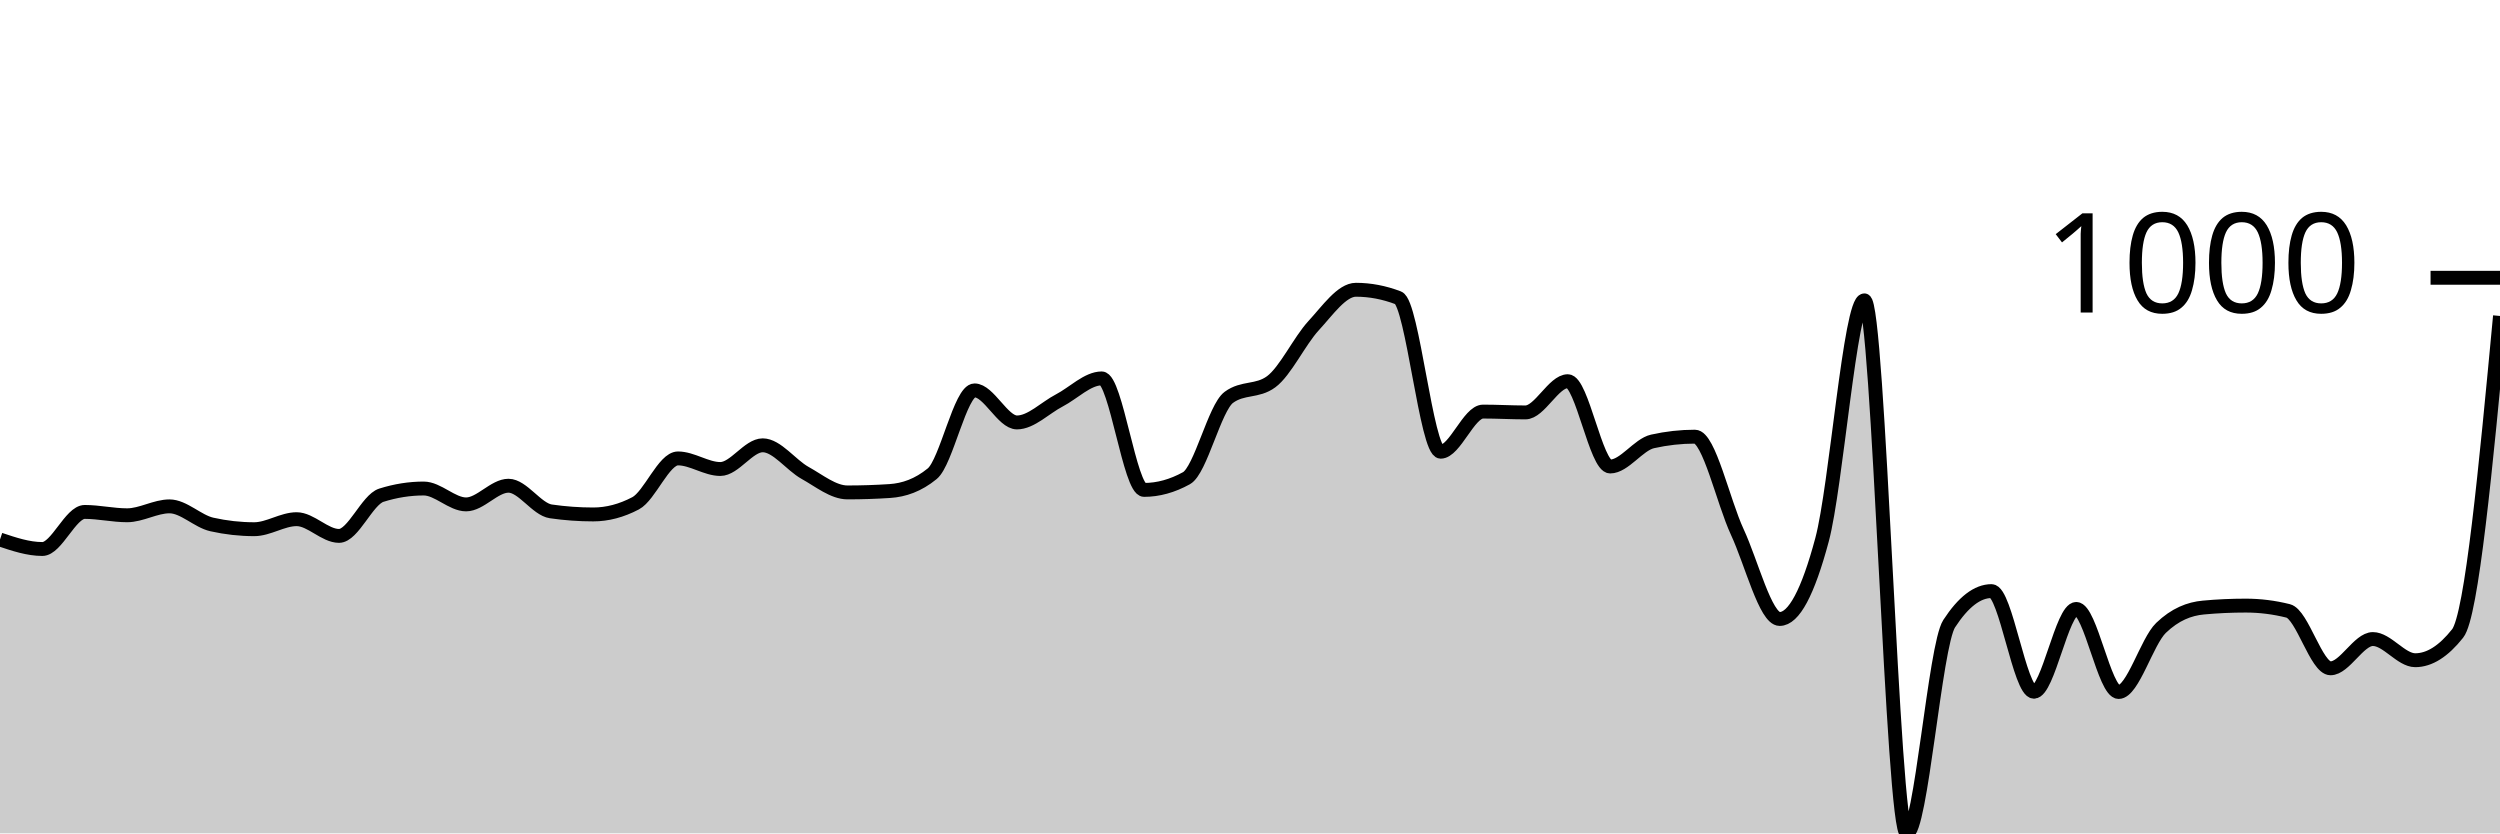
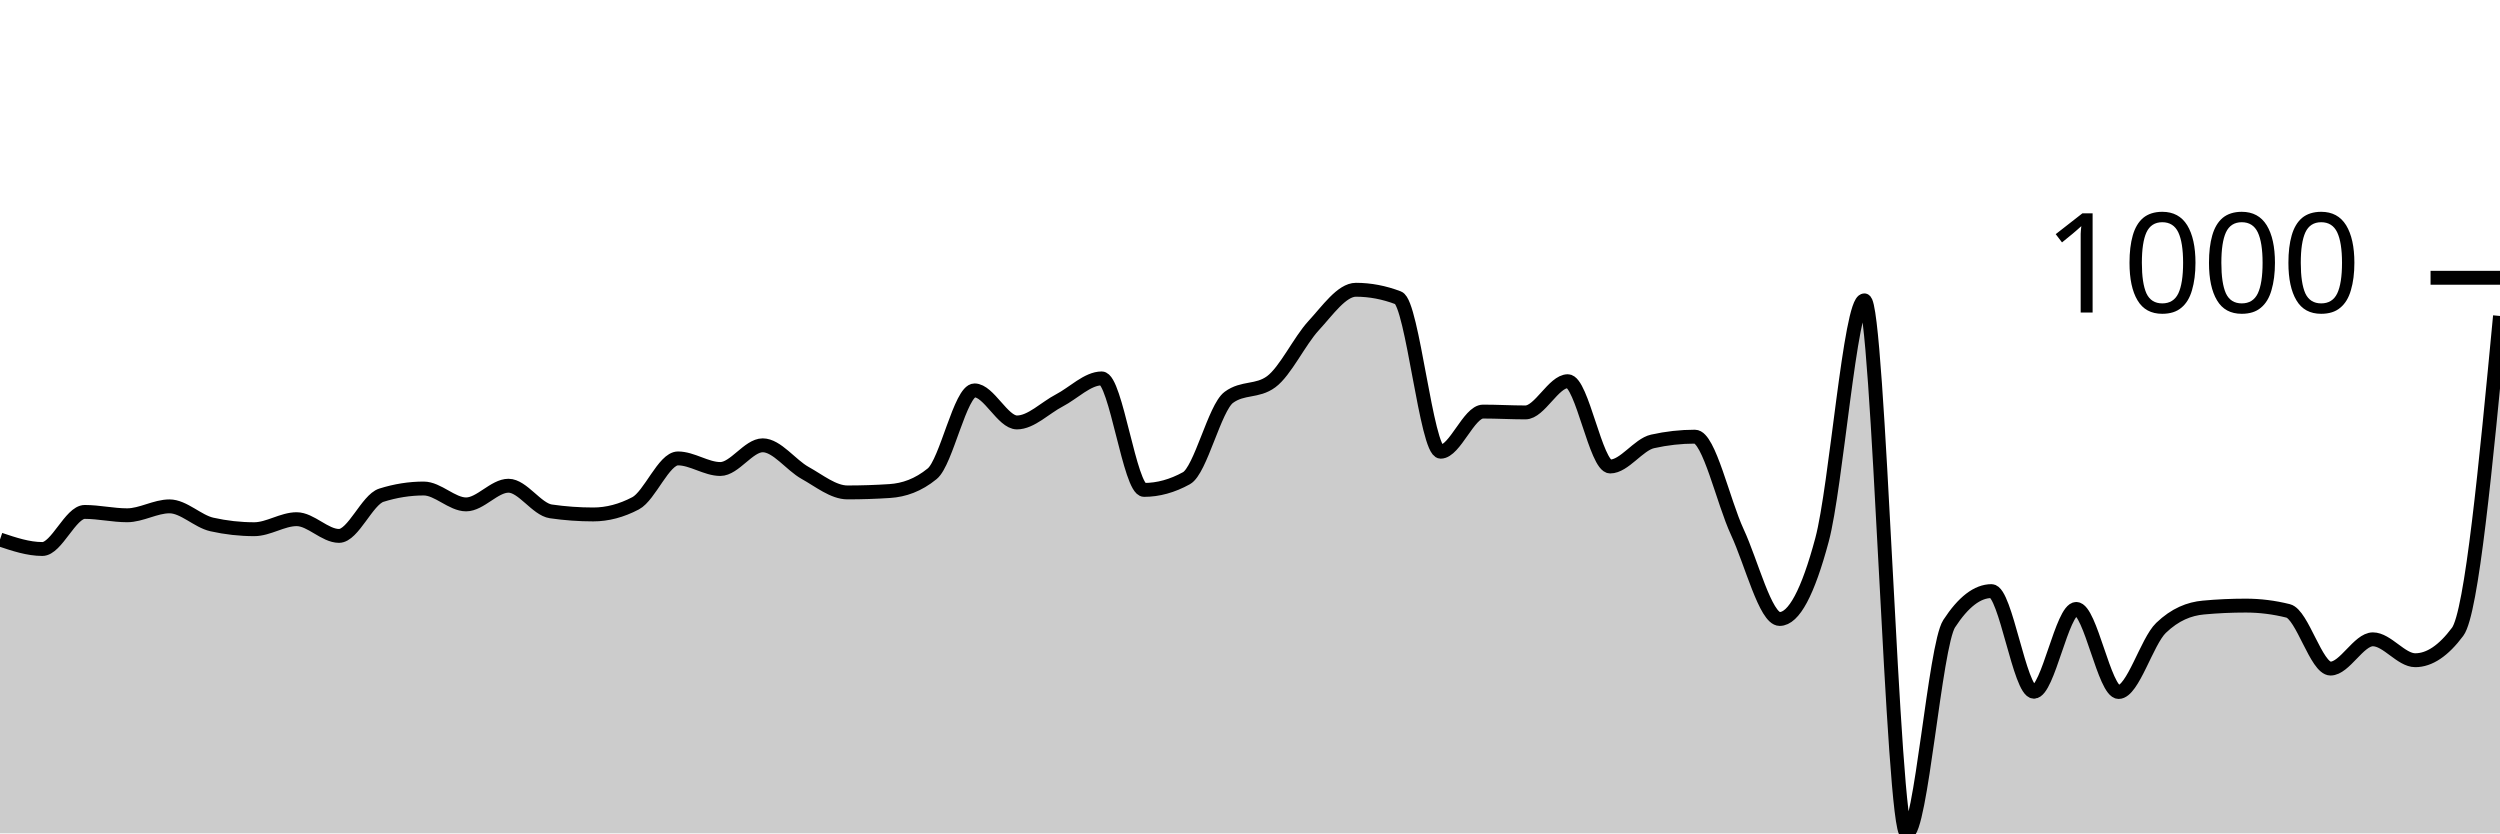
<svg xmlns="http://www.w3.org/2000/svg" viewBox="0 0 180 60">
  <g transform="translate(0,20)">
-     <path class="area" fill="rgba(0, 0, 0, 0.2)" d="M0,18.846C1.017,19.187,2.034,19.528,3.051,19.528C4.068,19.528,5.085,16.859,6.102,16.859C7.119,16.859,8.136,17.1,9.153,17.1C10.169,17.1,11.186,16.458,12.203,16.458C13.22,16.458,14.237,17.535,15.254,17.762C16.271,17.99,17.288,18.103,18.305,18.103C19.322,18.103,20.339,17.381,21.356,17.381C22.373,17.381,23.39,18.585,24.407,18.585C25.424,18.585,26.441,15.976,27.458,15.655C28.475,15.334,29.492,15.173,30.508,15.173C31.525,15.173,32.542,16.317,33.559,16.317C34.576,16.317,35.593,14.972,36.61,14.972C37.627,14.972,38.644,16.672,39.661,16.819C40.678,16.966,41.695,17.04,42.712,17.04C43.729,17.04,44.746,16.772,45.763,16.237C46.78,15.702,47.797,13.006,48.814,13.006C49.831,13.006,50.847,13.768,51.864,13.768C52.881,13.768,53.898,12.062,54.915,12.062C55.932,12.062,56.949,13.484,57.966,14.049C58.983,14.614,60,15.454,61.017,15.454C62.034,15.454,63.051,15.421,64.068,15.354C65.085,15.287,66.102,14.939,67.119,14.109C68.136,13.28,69.153,8.108,70.169,8.108C71.186,8.108,72.203,10.416,73.22,10.416C74.237,10.416,75.254,9.359,76.271,8.831C77.288,8.302,78.305,7.245,79.322,7.245C80.339,7.245,81.356,15.273,82.373,15.273C83.39,15.273,84.407,14.992,85.424,14.431C86.441,13.869,87.458,9.359,88.475,8.61C89.492,7.861,90.508,8.235,91.525,7.486C92.542,6.737,93.559,4.556,94.576,3.452C95.593,2.348,96.61,0.863,97.627,0.863C98.644,0.863,99.661,1.057,100.678,1.445C101.695,1.833,102.712,12.524,103.729,12.524C104.746,12.524,105.763,9.634,106.78,9.634C107.797,9.634,108.814,9.694,109.831,9.694C110.847,9.694,111.864,7.446,112.881,7.446C113.898,7.446,114.915,13.588,115.932,13.588C116.949,13.588,117.966,12.009,118.983,11.781C120,11.554,121.017,11.44,122.034,11.44C123.051,11.44,124.068,16.116,125.085,18.304C126.102,20.492,127.119,24.566,128.136,24.566C129.153,24.566,130.169,22.666,131.186,18.866C132.203,15.066,133.22,1.626,134.237,1.626C135.254,1.626,136.271,40,137.288,40C138.305,40,139.322,26.473,140.339,24.907C141.356,23.342,142.373,22.559,143.39,22.559C144.407,22.559,145.424,29.804,146.441,29.804C147.458,29.804,148.475,23.843,149.492,23.843C150.508,23.843,151.525,29.824,152.542,29.824C153.559,29.824,154.576,26.185,155.593,25.208C156.61,24.231,157.627,23.837,158.644,23.743C159.661,23.649,160.678,23.603,161.695,23.603C162.712,23.603,163.729,23.73,164.746,23.984C165.763,24.238,166.78,28.118,167.797,28.118C168.814,28.118,169.831,26.011,170.847,26.011C171.864,26.011,172.881,27.536,173.898,27.536C174.915,27.536,175.932,26.894,176.949,25.61C177.966,24.325,178.983,13.537,180,2.75L180,40C178.983,40,177.966,40,176.949,40C175.932,40,174.915,40,173.898,40C172.881,40,171.864,40,170.847,40C169.831,40,168.814,40,167.797,40C166.78,40,165.763,40,164.746,40C163.729,40,162.712,40,161.695,40C160.678,40,159.661,40,158.644,40C157.627,40,156.61,40,155.593,40C154.576,40,153.559,40,152.542,40C151.525,40,150.508,40,149.492,40C148.475,40,147.458,40,146.441,40C145.424,40,144.407,40,143.39,40C142.373,40,141.356,40,140.339,40C139.322,40,138.305,40,137.288,40C136.271,40,135.254,40,134.237,40C133.22,40,132.203,40,131.186,40C130.169,40,129.153,40,128.136,40C127.119,40,126.102,40,125.085,40C124.068,40,123.051,40,122.034,40C121.017,40,120,40,118.983,40C117.966,40,116.949,40,115.932,40C114.915,40,113.898,40,112.881,40C111.864,40,110.847,40,109.831,40C108.814,40,107.797,40,106.78,40C105.763,40,104.746,40,103.729,40C102.712,40,101.695,40,100.678,40C99.661,40,98.644,40,97.627,40C96.61,40,95.593,40,94.576,40C93.559,40,92.542,40,91.525,40C90.508,40,89.492,40,88.475,40C87.458,40,86.441,40,85.424,40C84.407,40,83.39,40,82.373,40C81.356,40,80.339,40,79.322,40C78.305,40,77.288,40,76.271,40C75.254,40,74.237,40,73.22,40C72.203,40,71.186,40,70.169,40C69.153,40,68.136,40,67.119,40C66.102,40,65.085,40,64.068,40C63.051,40,62.034,40,61.017,40C60,40,58.983,40,57.966,40C56.949,40,55.932,40,54.915,40C53.898,40,52.881,40,51.864,40C50.847,40,49.831,40,48.814,40C47.797,40,46.78,40,45.763,40C44.746,40,43.729,40,42.712,40C41.695,40,40.678,40,39.661,40C38.644,40,37.627,40,36.61,40C35.593,40,34.576,40,33.559,40C32.542,40,31.525,40,30.508,40C29.492,40,28.475,40,27.458,40C26.441,40,25.424,40,24.407,40C23.39,40,22.373,40,21.356,40C20.339,40,19.322,40,18.305,40C17.288,40,16.271,40,15.254,40C14.237,40,13.22,40,12.203,40C11.186,40,10.169,40,9.153,40C8.136,40,7.119,40,6.102,40C5.085,40,4.068,40,3.051,40C2.034,40,1.017,40,0,40Z" />
-     <path class="line" stroke="black" fill="none" d="M0,18.846C1.017,19.187,2.034,19.528,3.051,19.528C4.068,19.528,5.085,16.859,6.102,16.859C7.119,16.859,8.136,17.1,9.153,17.1C10.169,17.1,11.186,16.458,12.203,16.458C13.22,16.458,14.237,17.535,15.254,17.762C16.271,17.99,17.288,18.103,18.305,18.103C19.322,18.103,20.339,17.381,21.356,17.381C22.373,17.381,23.39,18.585,24.407,18.585C25.424,18.585,26.441,15.976,27.458,15.655C28.475,15.334,29.492,15.173,30.508,15.173C31.525,15.173,32.542,16.317,33.559,16.317C34.576,16.317,35.593,14.972,36.61,14.972C37.627,14.972,38.644,16.672,39.661,16.819C40.678,16.966,41.695,17.04,42.712,17.04C43.729,17.04,44.746,16.772,45.763,16.237C46.78,15.702,47.797,13.006,48.814,13.006C49.831,13.006,50.847,13.768,51.864,13.768C52.881,13.768,53.898,12.062,54.915,12.062C55.932,12.062,56.949,13.484,57.966,14.049C58.983,14.614,60,15.454,61.017,15.454C62.034,15.454,63.051,15.421,64.068,15.354C65.085,15.287,66.102,14.939,67.119,14.109C68.136,13.28,69.153,8.108,70.169,8.108C71.186,8.108,72.203,10.416,73.22,10.416C74.237,10.416,75.254,9.359,76.271,8.831C77.288,8.302,78.305,7.245,79.322,7.245C80.339,7.245,81.356,15.273,82.373,15.273C83.39,15.273,84.407,14.992,85.424,14.431C86.441,13.869,87.458,9.359,88.475,8.61C89.492,7.861,90.508,8.235,91.525,7.486C92.542,6.737,93.559,4.556,94.576,3.452C95.593,2.348,96.61,0.863,97.627,0.863C98.644,0.863,99.661,1.057,100.678,1.445C101.695,1.833,102.712,12.524,103.729,12.524C104.746,12.524,105.763,9.634,106.78,9.634C107.797,9.634,108.814,9.694,109.831,9.694C110.847,9.694,111.864,7.446,112.881,7.446C113.898,7.446,114.915,13.588,115.932,13.588C116.949,13.588,117.966,12.009,118.983,11.781C120,11.554,121.017,11.44,122.034,11.44C123.051,11.44,124.068,16.116,125.085,18.304C126.102,20.492,127.119,24.566,128.136,24.566C129.153,24.566,130.169,22.666,131.186,18.866C132.203,15.066,133.22,1.626,134.237,1.626C135.254,1.626,136.271,40,137.288,40C138.305,40,139.322,26.473,140.339,24.907C141.356,23.342,142.373,22.559,143.39,22.559C144.407,22.559,145.424,29.804,146.441,29.804C147.458,29.804,148.475,23.843,149.492,23.843C150.508,23.843,151.525,29.824,152.542,29.824C153.559,29.824,154.576,26.185,155.593,25.208C156.61,24.231,157.627,23.837,158.644,23.743C159.661,23.649,160.678,23.603,161.695,23.603C162.712,23.603,163.729,23.73,164.746,23.984C165.763,24.238,166.78,28.118,167.797,28.118C168.814,28.118,169.831,26.011,170.847,26.011C171.864,26.011,172.881,27.536,173.898,27.536C174.915,27.536,175.932,26.894,176.949,25.61C177.966,24.325,178.983,13.537,180,2.75" />
+     <path class="area" fill="rgba(0, 0, 0, 0.2)" d="M0,18.846C1.017,19.187,2.034,19.528,3.051,19.528C4.068,19.528,5.085,16.859,6.102,16.859C7.119,16.859,8.136,17.1,9.153,17.1C10.169,17.1,11.186,16.458,12.203,16.458C13.22,16.458,14.237,17.535,15.254,17.762C16.271,17.99,17.288,18.103,18.305,18.103C19.322,18.103,20.339,17.381,21.356,17.381C22.373,17.381,23.39,18.585,24.407,18.585C25.424,18.585,26.441,15.976,27.458,15.655C28.475,15.334,29.492,15.173,30.508,15.173C31.525,15.173,32.542,16.317,33.559,16.317C34.576,16.317,35.593,14.972,36.61,14.972C37.627,14.972,38.644,16.672,39.661,16.819C40.678,16.966,41.695,17.04,42.712,17.04C43.729,17.04,44.746,16.772,45.763,16.237C46.78,15.702,47.797,13.006,48.814,13.006C49.831,13.006,50.847,13.768,51.864,13.768C52.881,13.768,53.898,12.062,54.915,12.062C55.932,12.062,56.949,13.484,57.966,14.049C58.983,14.614,60,15.454,61.017,15.454C62.034,15.454,63.051,15.421,64.068,15.354C65.085,15.287,66.102,14.939,67.119,14.109C68.136,13.28,69.153,8.108,70.169,8.108C71.186,8.108,72.203,10.416,73.22,10.416C74.237,10.416,75.254,9.359,76.271,8.831C77.288,8.302,78.305,7.245,79.322,7.245C80.339,7.245,81.356,15.273,82.373,15.273C83.39,15.273,84.407,14.992,85.424,14.431C86.441,13.869,87.458,9.359,88.475,8.61C89.492,7.861,90.508,8.235,91.525,7.486C92.542,6.737,93.559,4.556,94.576,3.452C95.593,2.348,96.61,0.863,97.627,0.863C98.644,0.863,99.661,1.057,100.678,1.445C101.695,1.833,102.712,12.524,103.729,12.524C104.746,12.524,105.763,9.634,106.78,9.634C107.797,9.634,108.814,9.694,109.831,9.694C110.847,9.694,111.864,7.446,112.881,7.446C113.898,7.446,114.915,13.588,115.932,13.588C116.949,13.588,117.966,12.009,118.983,11.781C120,11.554,121.017,11.44,122.034,11.44C123.051,11.44,124.068,16.116,125.085,18.304C126.102,20.492,127.119,24.566,128.136,24.566C129.153,24.566,130.169,22.666,131.186,18.866C132.203,15.066,133.22,1.626,134.237,1.626C135.254,1.626,136.271,40,137.288,40C138.305,40,139.322,26.473,140.339,24.907C141.356,23.342,142.373,22.559,143.39,22.559C144.407,22.559,145.424,29.804,146.441,29.804C147.458,29.804,148.475,23.843,149.492,23.843C150.508,23.843,151.525,29.824,152.542,29.824C153.559,29.824,154.576,26.185,155.593,25.208C156.61,24.231,157.627,23.837,158.644,23.743C159.661,23.649,160.678,23.603,161.695,23.603C162.712,23.603,163.729,23.73,164.746,23.984C165.763,24.238,166.78,28.138,167.797,28.138C168.814,28.138,169.831,26.031,170.847,26.031C171.864,26.031,172.881,27.536,173.898,27.536C174.915,27.536,175.932,26.854,176.949,25.489C177.966,24.124,178.983,13.437,180,2.75L180,40C178.983,40,177.966,40,176.949,40C175.932,40,174.915,40,173.898,40C172.881,40,171.864,40,170.847,40C169.831,40,168.814,40,167.797,40C166.78,40,165.763,40,164.746,40C163.729,40,162.712,40,161.695,40C160.678,40,159.661,40,158.644,40C157.627,40,156.61,40,155.593,40C154.576,40,153.559,40,152.542,40C151.525,40,150.508,40,149.492,40C148.475,40,147.458,40,146.441,40C145.424,40,144.407,40,143.39,40C142.373,40,141.356,40,140.339,40C139.322,40,138.305,40,137.288,40C136.271,40,135.254,40,134.237,40C133.22,40,132.203,40,131.186,40C130.169,40,129.153,40,128.136,40C127.119,40,126.102,40,125.085,40C124.068,40,123.051,40,122.034,40C121.017,40,120,40,118.983,40C117.966,40,116.949,40,115.932,40C114.915,40,113.898,40,112.881,40C111.864,40,110.847,40,109.831,40C108.814,40,107.797,40,106.78,40C105.763,40,104.746,40,103.729,40C102.712,40,101.695,40,100.678,40C99.661,40,98.644,40,97.627,40C96.61,40,95.593,40,94.576,40C93.559,40,92.542,40,91.525,40C90.508,40,89.492,40,88.475,40C87.458,40,86.441,40,85.424,40C84.407,40,83.39,40,82.373,40C81.356,40,80.339,40,79.322,40C78.305,40,77.288,40,76.271,40C75.254,40,74.237,40,73.22,40C72.203,40,71.186,40,70.169,40C69.153,40,68.136,40,67.119,40C66.102,40,65.085,40,64.068,40C63.051,40,62.034,40,61.017,40C60,40,58.983,40,57.966,40C56.949,40,55.932,40,54.915,40C53.898,40,52.881,40,51.864,40C50.847,40,49.831,40,48.814,40C47.797,40,46.78,40,45.763,40C44.746,40,43.729,40,42.712,40C41.695,40,40.678,40,39.661,40C38.644,40,37.627,40,36.61,40C35.593,40,34.576,40,33.559,40C32.542,40,31.525,40,30.508,40C29.492,40,28.475,40,27.458,40C26.441,40,25.424,40,24.407,40C23.39,40,22.373,40,21.356,40C20.339,40,19.322,40,18.305,40C17.288,40,16.271,40,15.254,40C14.237,40,13.22,40,12.203,40C11.186,40,10.169,40,9.153,40C8.136,40,7.119,40,6.102,40C5.085,40,4.068,40,3.051,40C2.034,40,1.017,40,0,40Z" />
+     <path class="line" stroke="black" fill="none" d="M0,18.846C1.017,19.187,2.034,19.528,3.051,19.528C4.068,19.528,5.085,16.859,6.102,16.859C7.119,16.859,8.136,17.1,9.153,17.1C10.169,17.1,11.186,16.458,12.203,16.458C13.22,16.458,14.237,17.535,15.254,17.762C16.271,17.99,17.288,18.103,18.305,18.103C19.322,18.103,20.339,17.381,21.356,17.381C22.373,17.381,23.39,18.585,24.407,18.585C25.424,18.585,26.441,15.976,27.458,15.655C28.475,15.334,29.492,15.173,30.508,15.173C31.525,15.173,32.542,16.317,33.559,16.317C34.576,16.317,35.593,14.972,36.61,14.972C37.627,14.972,38.644,16.672,39.661,16.819C40.678,16.966,41.695,17.04,42.712,17.04C43.729,17.04,44.746,16.772,45.763,16.237C46.78,15.702,47.797,13.006,48.814,13.006C49.831,13.006,50.847,13.768,51.864,13.768C52.881,13.768,53.898,12.062,54.915,12.062C55.932,12.062,56.949,13.484,57.966,14.049C58.983,14.614,60,15.454,61.017,15.454C62.034,15.454,63.051,15.421,64.068,15.354C65.085,15.287,66.102,14.939,67.119,14.109C68.136,13.28,69.153,8.108,70.169,8.108C71.186,8.108,72.203,10.416,73.22,10.416C74.237,10.416,75.254,9.359,76.271,8.831C77.288,8.302,78.305,7.245,79.322,7.245C80.339,7.245,81.356,15.273,82.373,15.273C83.39,15.273,84.407,14.992,85.424,14.431C86.441,13.869,87.458,9.359,88.475,8.61C89.492,7.861,90.508,8.235,91.525,7.486C92.542,6.737,93.559,4.556,94.576,3.452C95.593,2.348,96.61,0.863,97.627,0.863C98.644,0.863,99.661,1.057,100.678,1.445C101.695,1.833,102.712,12.524,103.729,12.524C104.746,12.524,105.763,9.634,106.78,9.634C107.797,9.634,108.814,9.694,109.831,9.694C110.847,9.694,111.864,7.446,112.881,7.446C113.898,7.446,114.915,13.588,115.932,13.588C116.949,13.588,117.966,12.009,118.983,11.781C120,11.554,121.017,11.44,122.034,11.44C123.051,11.44,124.068,16.116,125.085,18.304C126.102,20.492,127.119,24.566,128.136,24.566C129.153,24.566,130.169,22.666,131.186,18.866C132.203,15.066,133.22,1.626,134.237,1.626C135.254,1.626,136.271,40,137.288,40C138.305,40,139.322,26.473,140.339,24.907C141.356,23.342,142.373,22.559,143.39,22.559C144.407,22.559,145.424,29.804,146.441,29.804C147.458,29.804,148.475,23.843,149.492,23.843C150.508,23.843,151.525,29.824,152.542,29.824C153.559,29.824,154.576,26.185,155.593,25.208C156.61,24.231,157.627,23.837,158.644,23.743C159.661,23.649,160.678,23.603,161.695,23.603C162.712,23.603,163.729,23.73,164.746,23.984C165.763,24.238,166.78,28.138,167.797,28.138C168.814,28.138,169.831,26.031,170.847,26.031C171.864,26.031,172.881,27.536,173.898,27.536C174.915,27.536,175.932,26.854,176.949,25.489C177.966,24.124,178.983,13.437,180,2.75" />
    <path class="axis-ceiling" stroke-width="1" stroke="black" fill="none" d="M175,0L180,0" />
    <text class="axis-ceiling-label" font-family="sans-serif" text-anchor="end" font-size="10px" x="170" y="2.5">1000</text>
  </g>
</svg>
